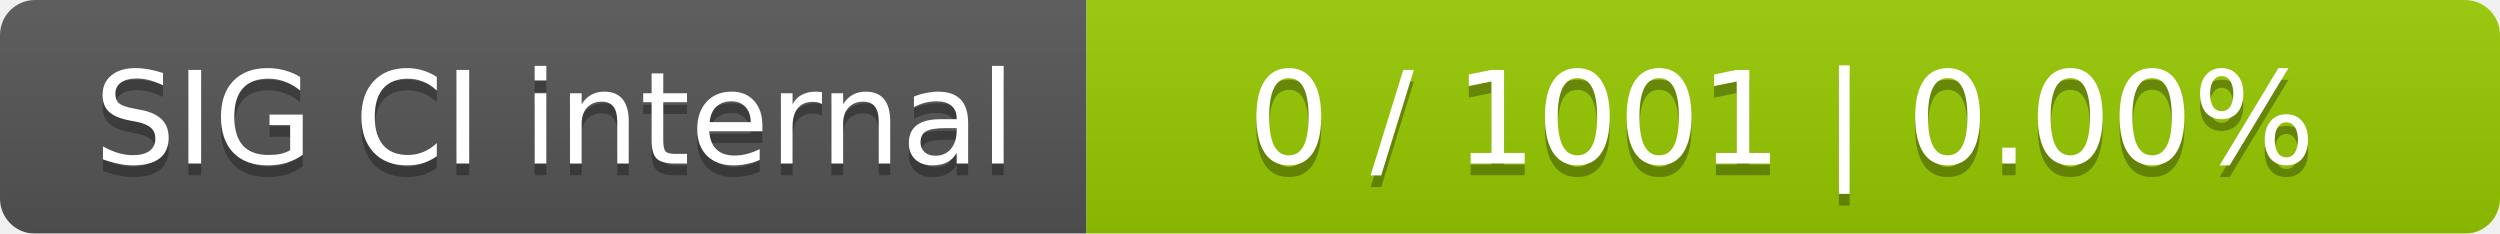
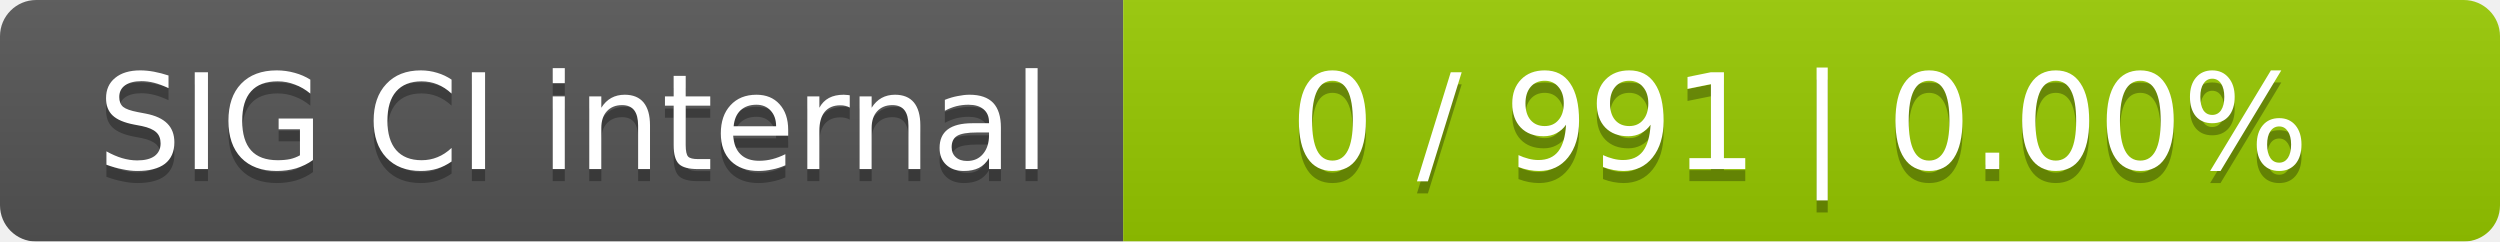
- <svg xmlns="http://www.w3.org/2000/svg" width="214" height="20">
+ <svg xmlns="http://www.w3.org/2000/svg" width="207" height="20">
  <linearGradient id="smooth" x2="0" y2="100%">
    <stop offset="0" stop-color="#bbb" stop-opacity=".1" />
    <stop offset="1" stop-opacity=".1" />
  </linearGradient>
  <mask id="round">
-     <rect width="214" height="20" rx="3" fill="#fff" />
+     <rect width="207" height="20" rx="3" fill="#fff" />
  </mask>
  <g mask="url(#round)">
    <rect width="93" height="20" fill="#555" />
-     <rect x="93" width="121" height="20" fill="#97ca00" />
-     <rect width="214" height="20" fill="url(#smooth)" />
+     <rect x="93" width="114" height="20" fill="#97ca00" />
+     <rect width="207" height="20" fill="url(#smooth)" />
  </g>
  <g fill="#fff" text-anchor="middle" font-family="DejaVu Sans,Verdana,Geneva,sans-serif" font-size="11">
    <text x="47.5" y="15" fill="#010101" fill-opacity=".3">SIG CI internal</text>
    <text x="47.5" y="14">SIG CI internal</text>
-     <text x="152.5" y="15" fill="#010101" fill-opacity=".3">0 / 1001    |    0.00%</text>
-     <text x="152.5" y="14">0 / 1001    |    0.00%</text>
+     <text x="149" y="15" fill="#010101" fill-opacity=".3">0 / 991    |    0.00%</text>
+     <text x="149" y="14">0 / 991    |    0.00%</text>
  </g>
</svg>
